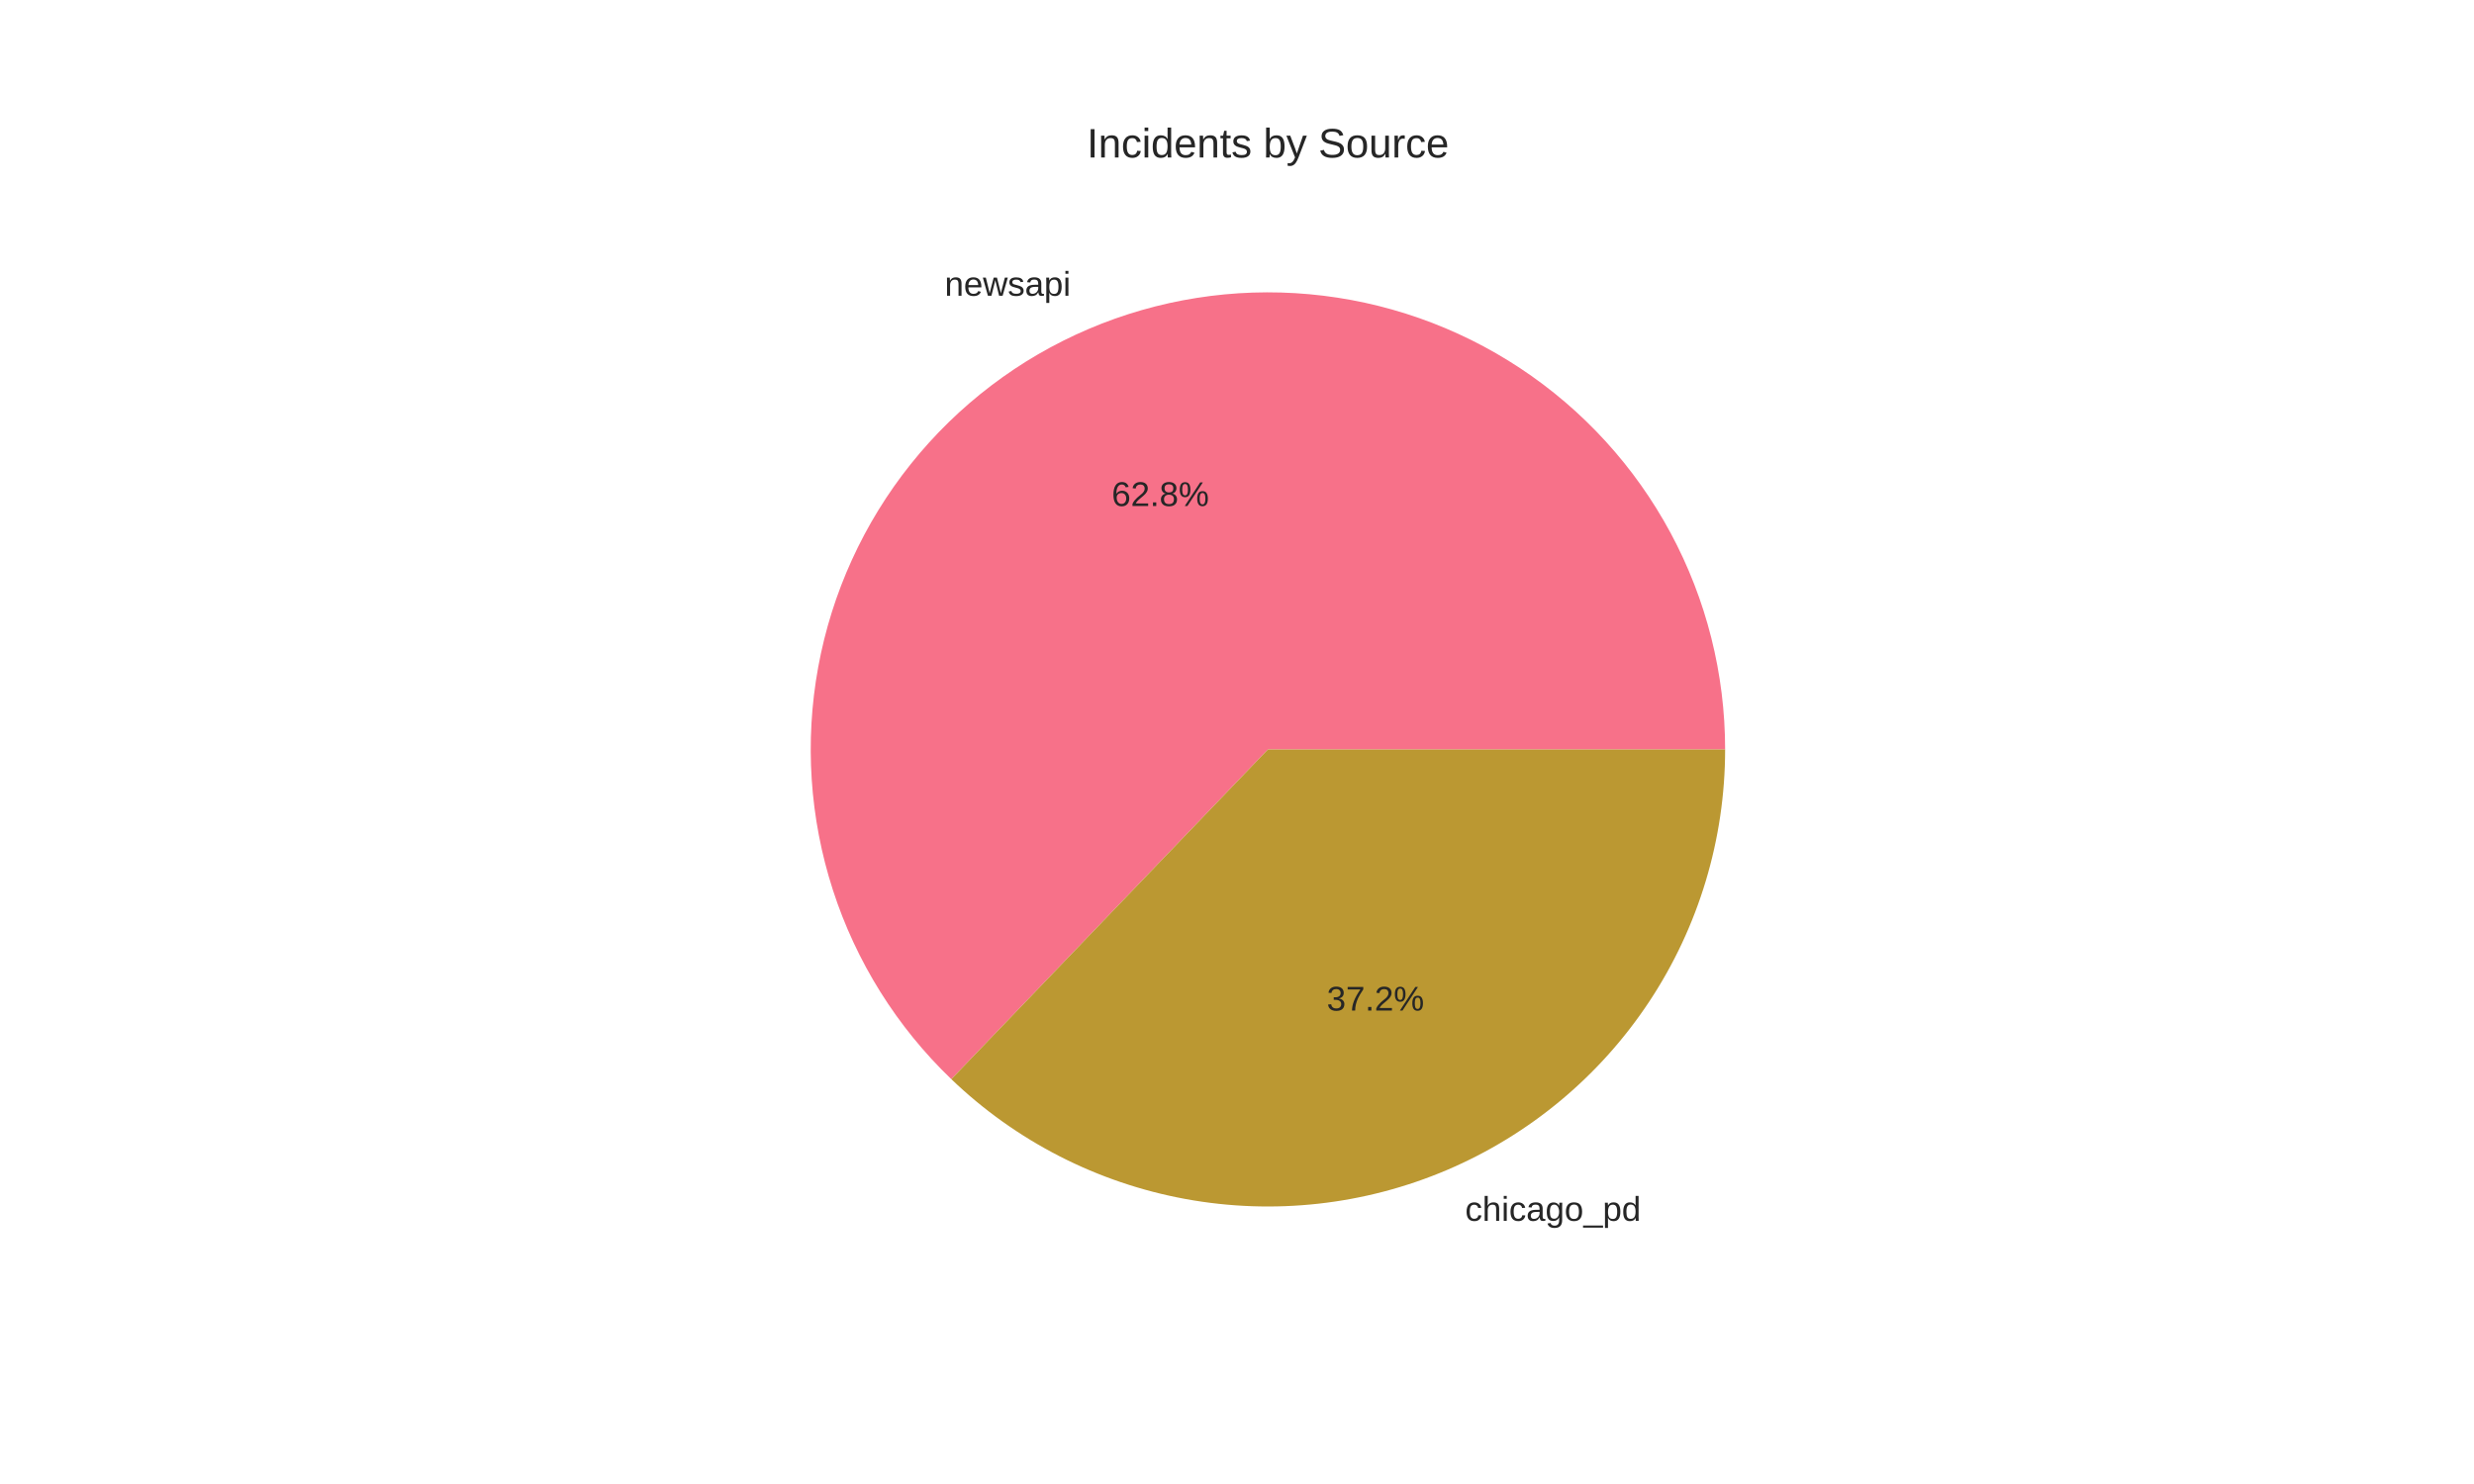
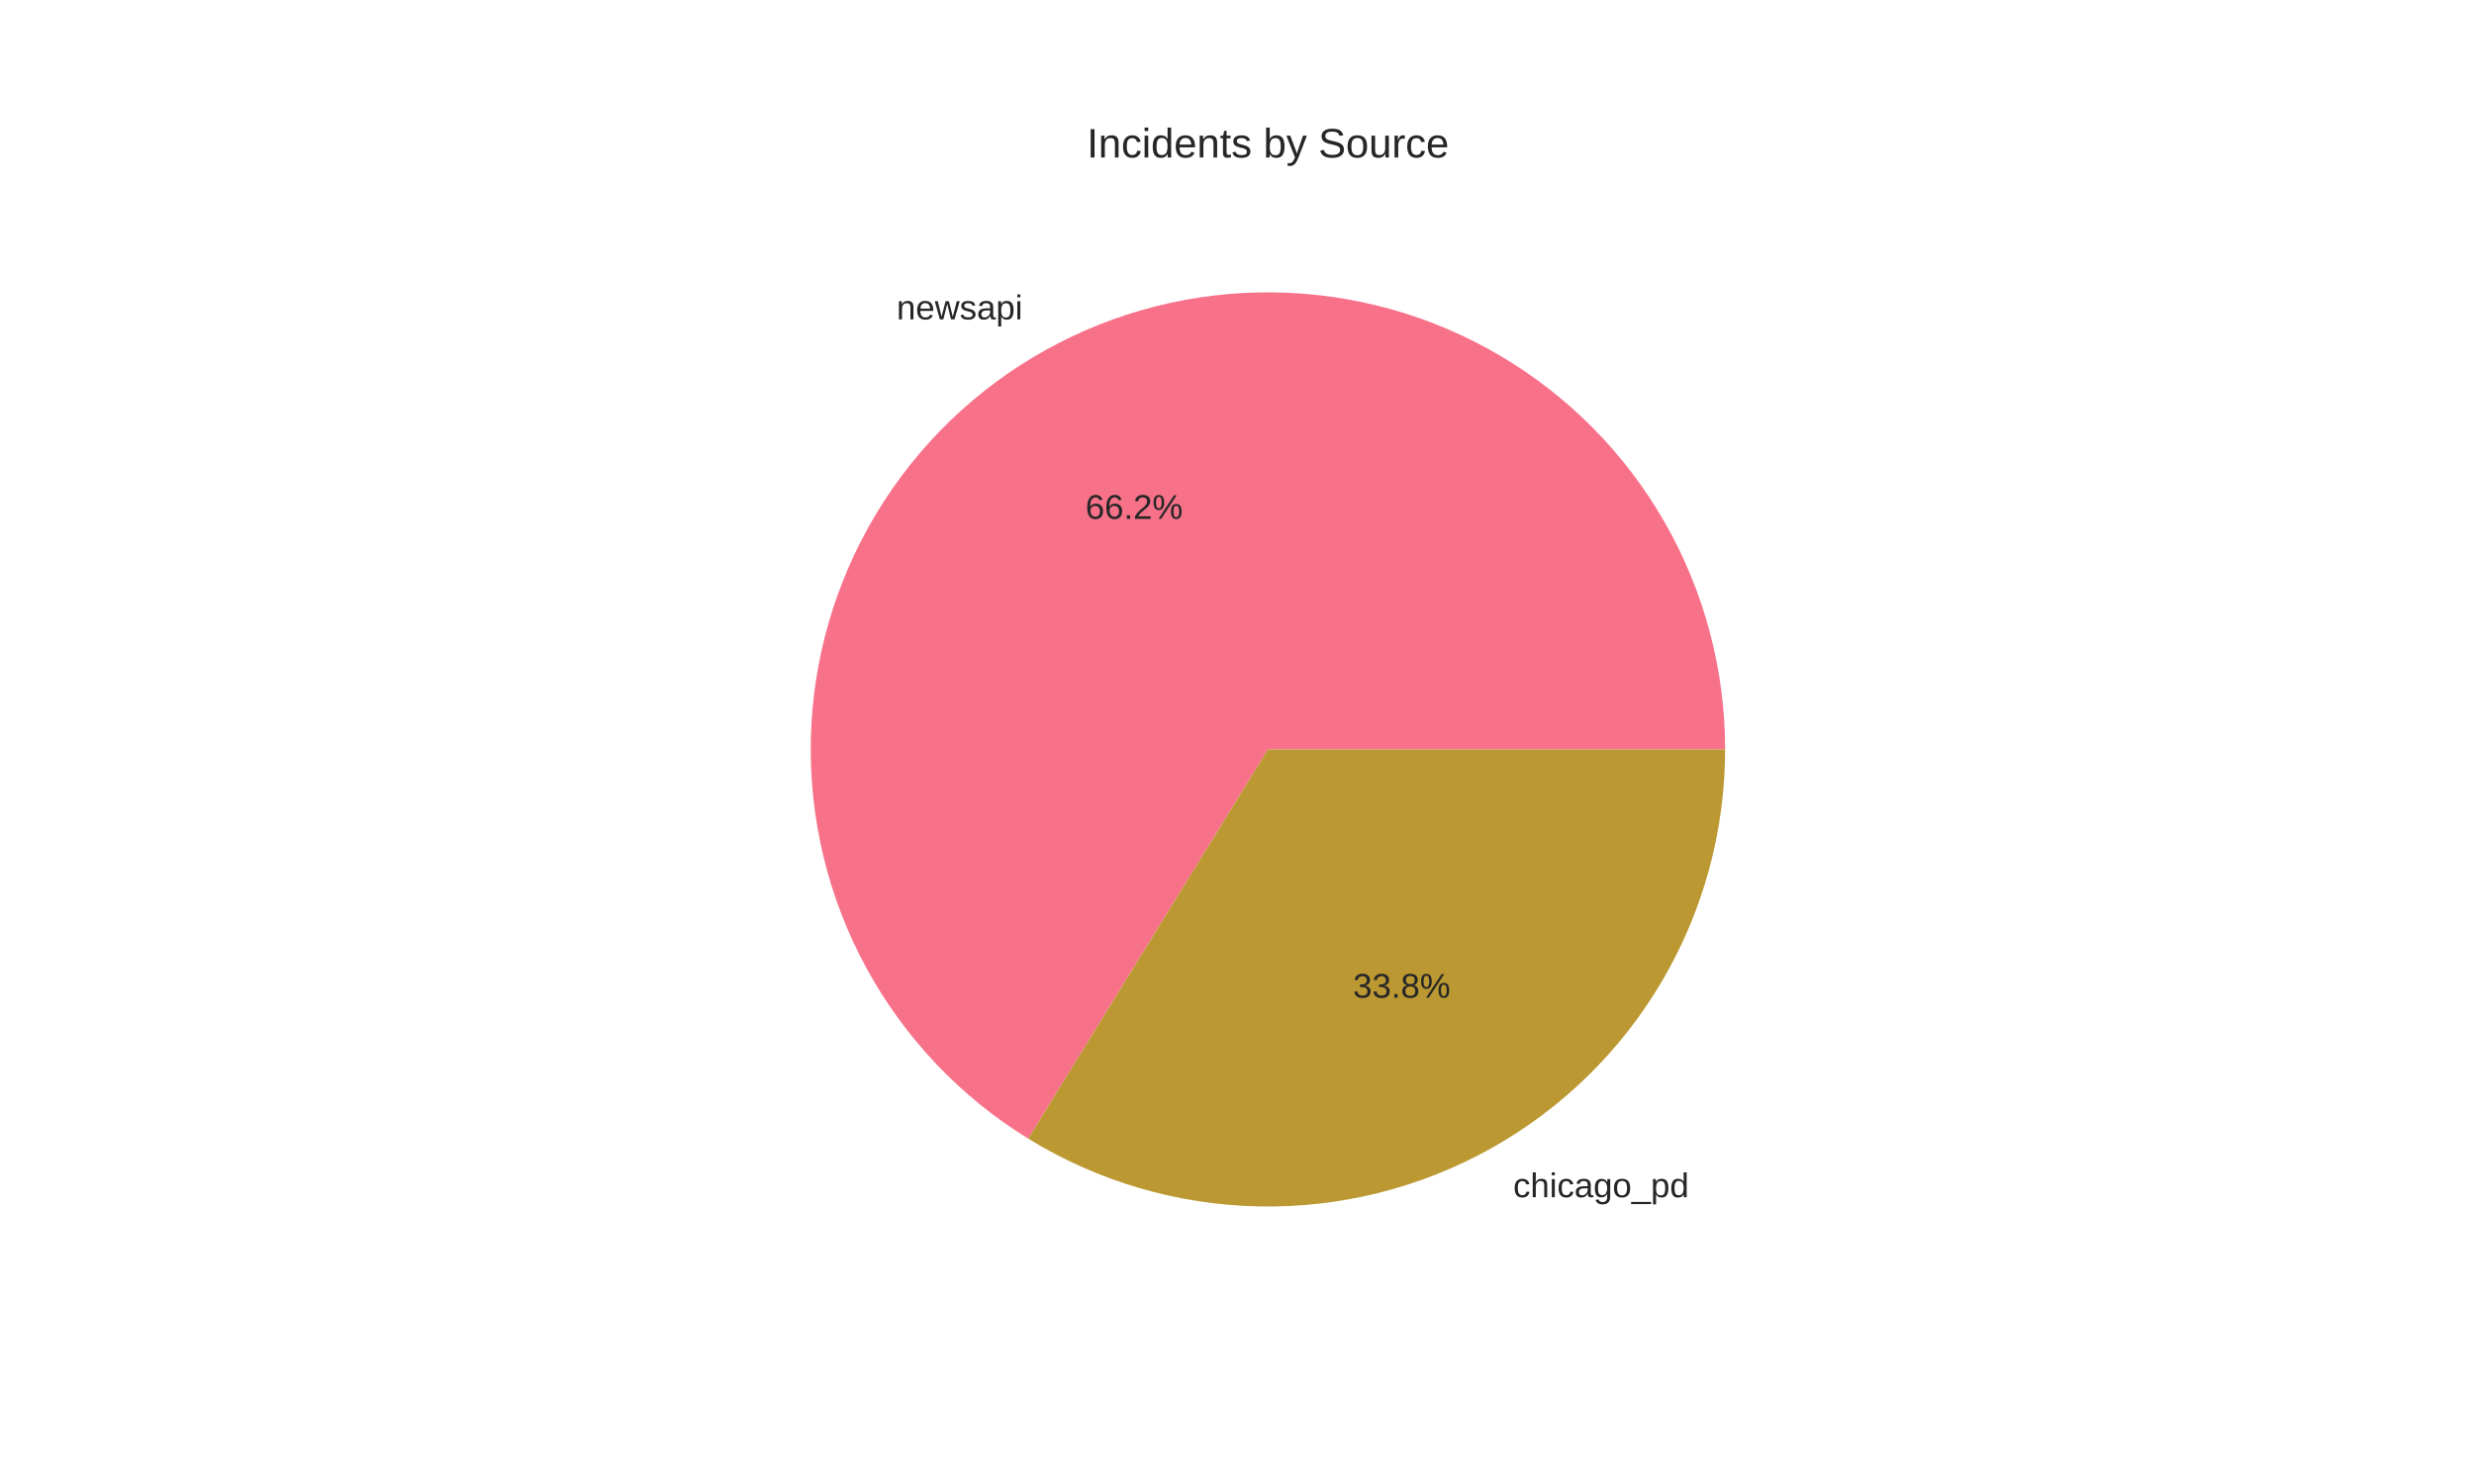
<svg xmlns="http://www.w3.org/2000/svg" width="720pt" height="432pt" viewBox="0 0 720 432" version="1.1">
  <defs>
    <style type="text/css">*{stroke-linejoin: round; stroke-linecap: butt}</style>
  </defs>
  <g id="figure_1">
    <g id="patch_1">
      <path d="M 0 432  L 720 432  L 720 0  L 0 0  z " style="fill: #ffffff" />
    </g>
    <g id="axes_1">
      <g id="matplotlib.axis_1" />
      <g id="matplotlib.axis_2" />
      <g id="patch_2">
-         <path d="M 502.056 218.16  C 502.056 196.165 496.602 174.51 486.184 155.138  C 475.766 135.767 460.706 119.278 442.356 107.152  C 424.005 95.026 402.931 87.637 381.027 85.649  C 359.122 83.661 337.062 87.135 316.828 95.759  C 296.595 104.383 278.812 117.892 265.077 135.071  C 251.341 152.25 242.078 172.57 238.118 194.205  C 234.158 215.841 235.624 238.125 242.384 259.055  C 249.145 279.985 260.99 298.916 276.858 314.148  L 369 218.16  z " style="fill: #f77189" />
+         <path d="M 502.056 218.16  C 502.056 194.965 495.991 172.168 484.465 152.04  C 472.938 131.912 456.346 115.143 436.342 103.404  C 416.337 91.664 393.606 85.358 370.412 85.111  C 347.219 84.865 324.359 90.688 304.109 102  C 283.86 113.312 266.916 129.725 254.965 149.604  C 243.014 169.483 236.466 192.146 235.974 215.336  C 235.482 238.526 241.062 261.446 252.158 281.814  C 263.255 302.183 279.487 319.3 299.238 331.461  L 369 218.16  z " style="fill: #f77189" />
      </g>
      <g id="patch_3">
-         <path d="M 276.858 314.148  C 295.673 332.21 319.39 344.346 345.045 349.042  C 370.701 353.737 397.179 350.788 421.172 340.561  C 445.165 330.334 465.629 313.275 480.008 291.516  C 494.387 269.756 502.056 244.241 502.056 218.16  L 369 218.16  z " style="fill: #bb9832" />
+         <path d="M 299.238 331.461  C 319.397 343.873 342.508 350.684 366.176 351.186  C 389.844 351.689 413.223 345.865 433.891 334.32  C 454.558 322.774 471.775 305.919 483.756 285.502  C 495.738 265.084 502.056 241.834 502.056 218.16  L 369 218.16  z " style="fill: #bb9832" />
      </g>
      <g id="text_1">
-         <text style="fill: #262626; font: 10px 'Arial', 'Liberation Sans', 'DejaVu Sans', 'Bitstream Vera Sans', sans-serif; text-anchor: end" x="311.611" y="86.105" transform="rotate(-0 311.611 86.10487)">newsapi</text>
+         <text style="fill: #262626; font: 10px 'Arial', 'Liberation Sans', 'DejaVu Sans', 'Bitstream Vera Sans', sans-serif; text-anchor: end" x="297.62" y="92.97" transform="rotate(-0 297.6202 92.9702)">newsapi</text>
      </g>
      <g id="text_2">
-         <text style="fill: #262626; font: 10px 'Arial', 'Liberation Sans', 'DejaVu Sans', 'Bitstream Vera Sans', sans-serif; text-anchor: middle" x="337.697" y="147.305" transform="rotate(-0 337.6969 147.3054)">62.8%</text>
+         <text style="fill: #262626; font: 10px 'Arial', 'Liberation Sans', 'DejaVu Sans', 'Bitstream Vera Sans', sans-serif; text-anchor: middle" x="330.066" y="151.05" transform="rotate(-0 330.0656 151.0501)">66.2%</text>
      </g>
      <g id="text_3">
-         <text style="fill: #262626; font: 10px 'Arial', 'Liberation Sans', 'DejaVu Sans', 'Bitstream Vera Sans', sans-serif; text-anchor: start" x="426.389" y="355.387" transform="rotate(-0 426.389 355.387)">chicago_pd</text>
+         <text style="fill: #262626; font: 10px 'Arial', 'Liberation Sans', 'DejaVu Sans', 'Bitstream Vera Sans', sans-serif; text-anchor: start" x="440.38" y="348.522" transform="rotate(-0 440.3798 348.5217)">chicago_pd</text>
      </g>
      <g id="text_4">
-         <text style="fill: #262626; font: 10px 'Arial', 'Liberation Sans', 'DejaVu Sans', 'Bitstream Vera Sans', sans-serif; text-anchor: middle" x="400.303" y="294.187" transform="rotate(-0 400.3031 294.1865)">37.2%</text>
+         <text style="fill: #262626; font: 10px 'Arial', 'Liberation Sans', 'DejaVu Sans', 'Bitstream Vera Sans', sans-serif; text-anchor: middle" x="407.934" y="290.442" transform="rotate(-0 407.9345 290.4418)">33.8%</text>
      </g>
      <g id="text_5">
        <text style="fill: #262626; font: 12px 'Arial', 'Liberation Sans', 'DejaVu Sans', 'Bitstream Vera Sans', sans-serif; text-anchor: middle" x="369" y="45.84" transform="rotate(-0 369 45.84)">Incidents by Source</text>
      </g>
    </g>
  </g>
</svg>
